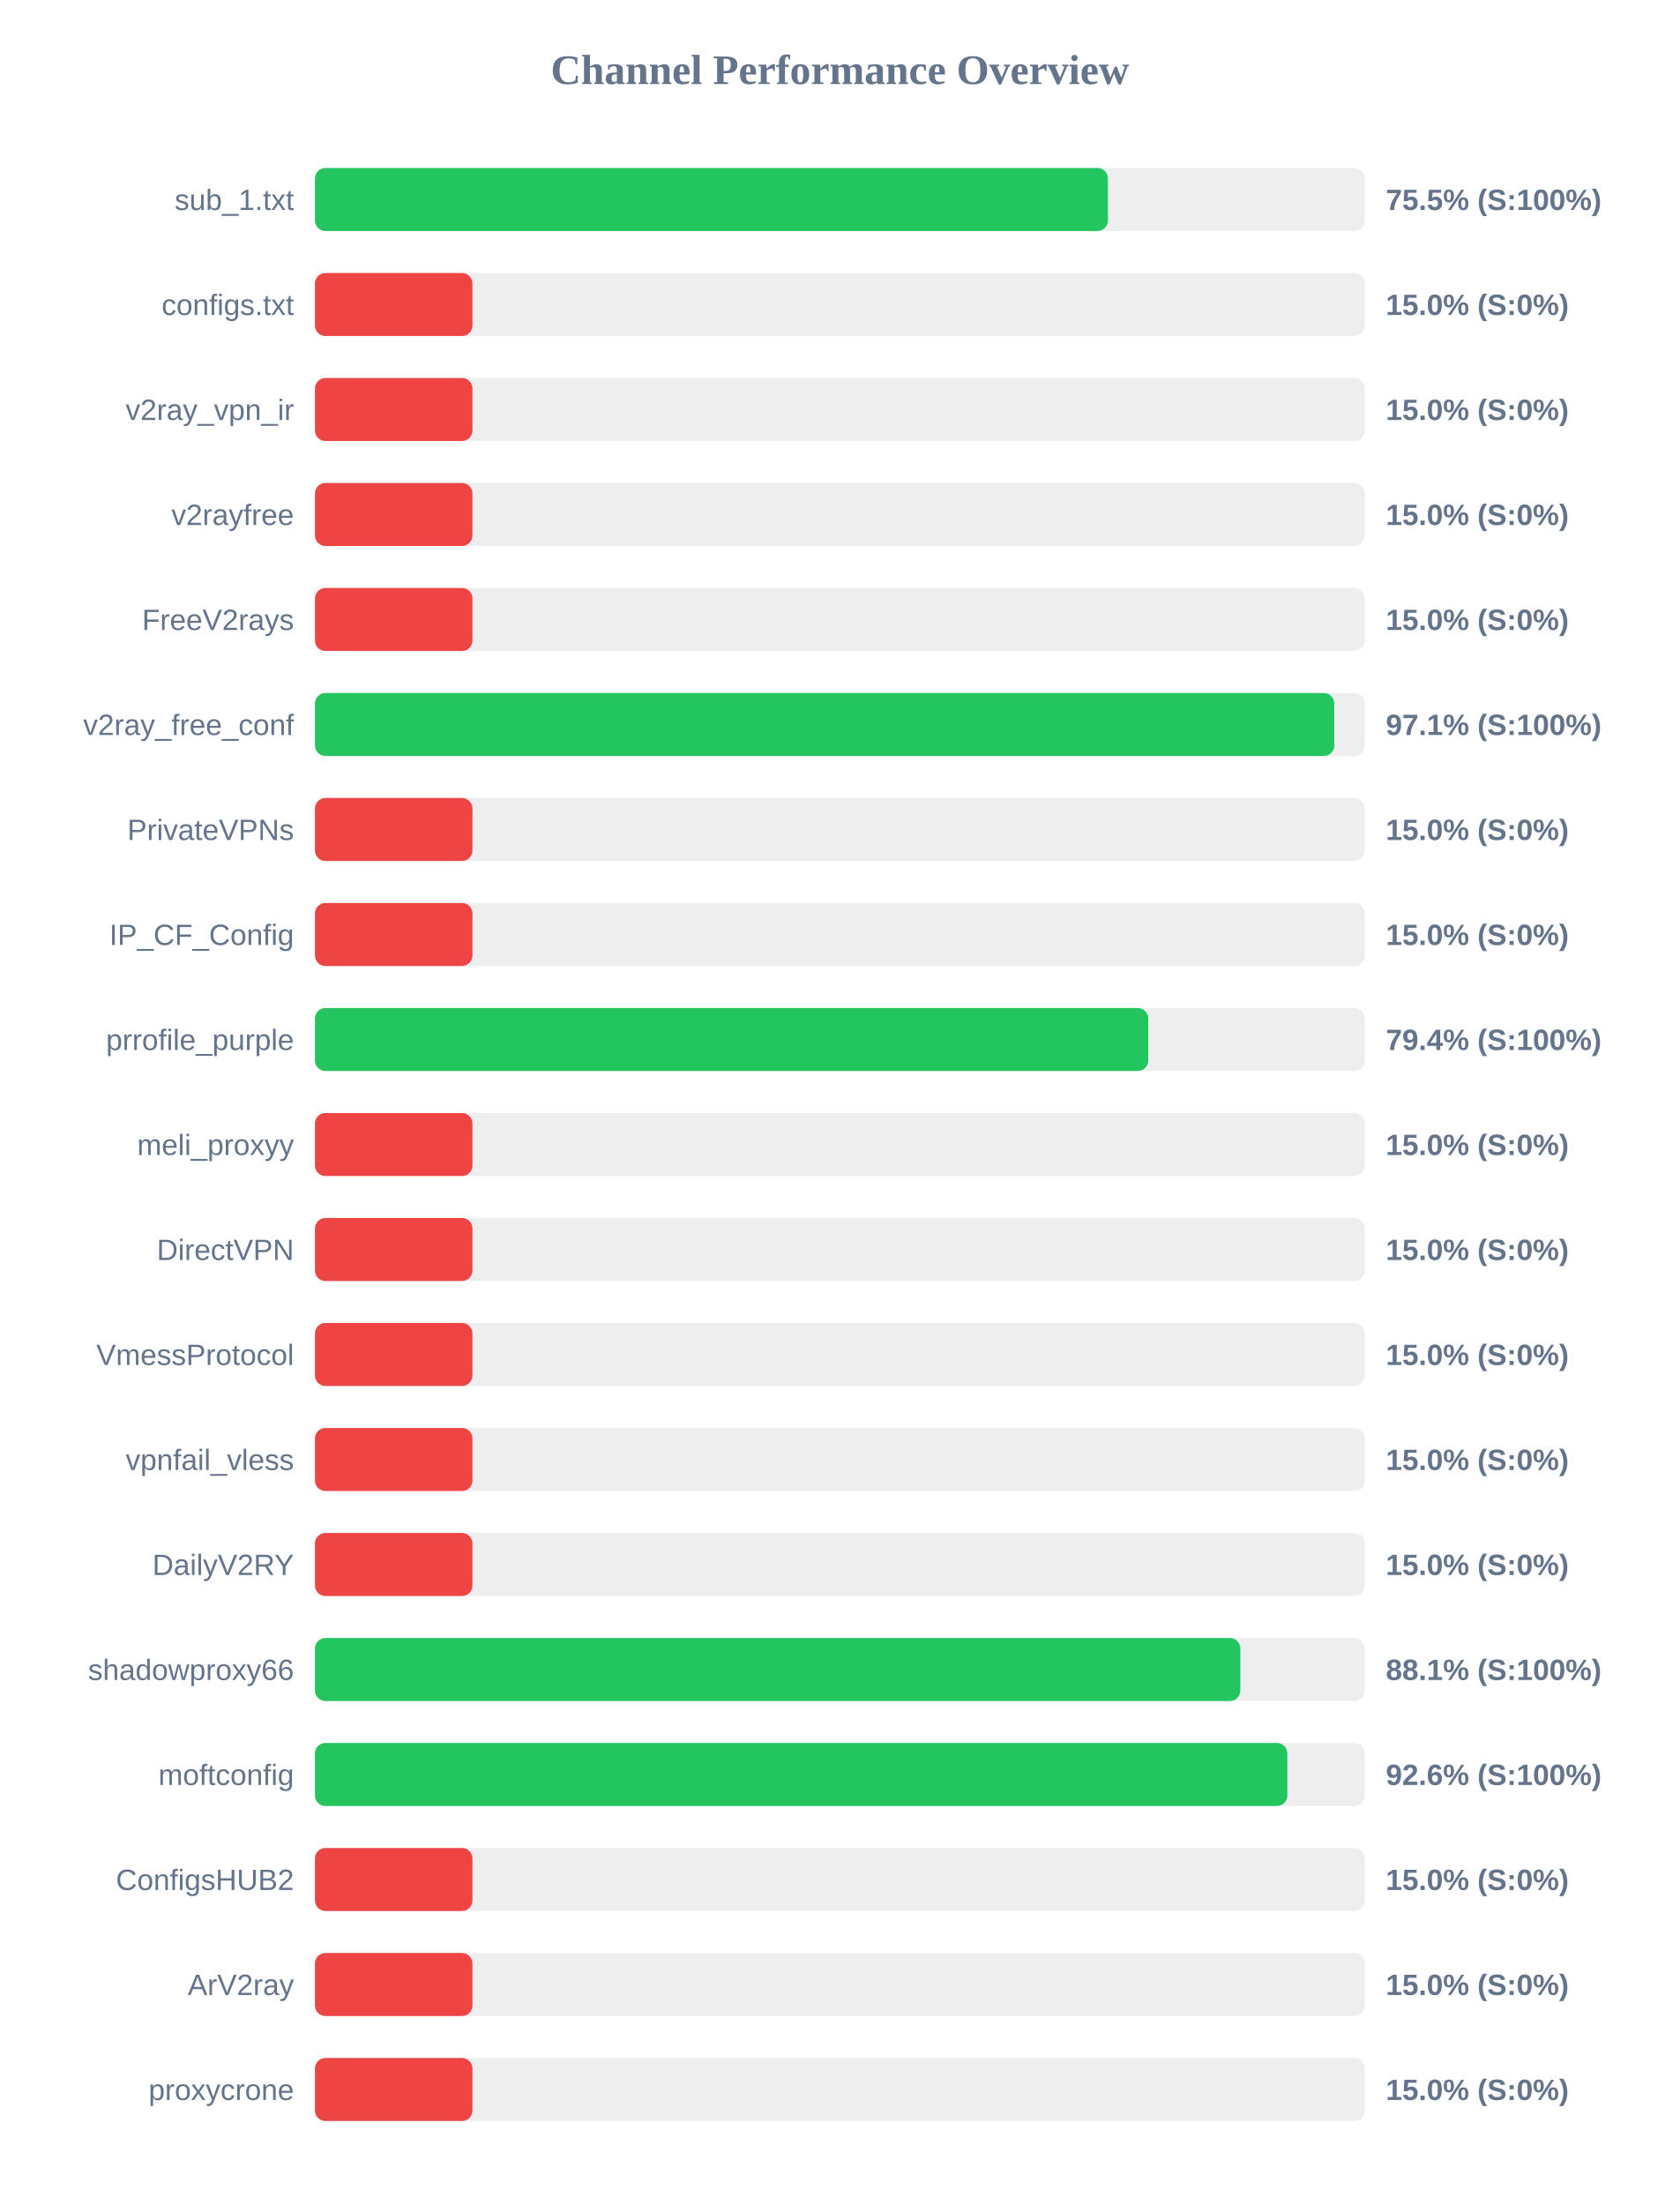
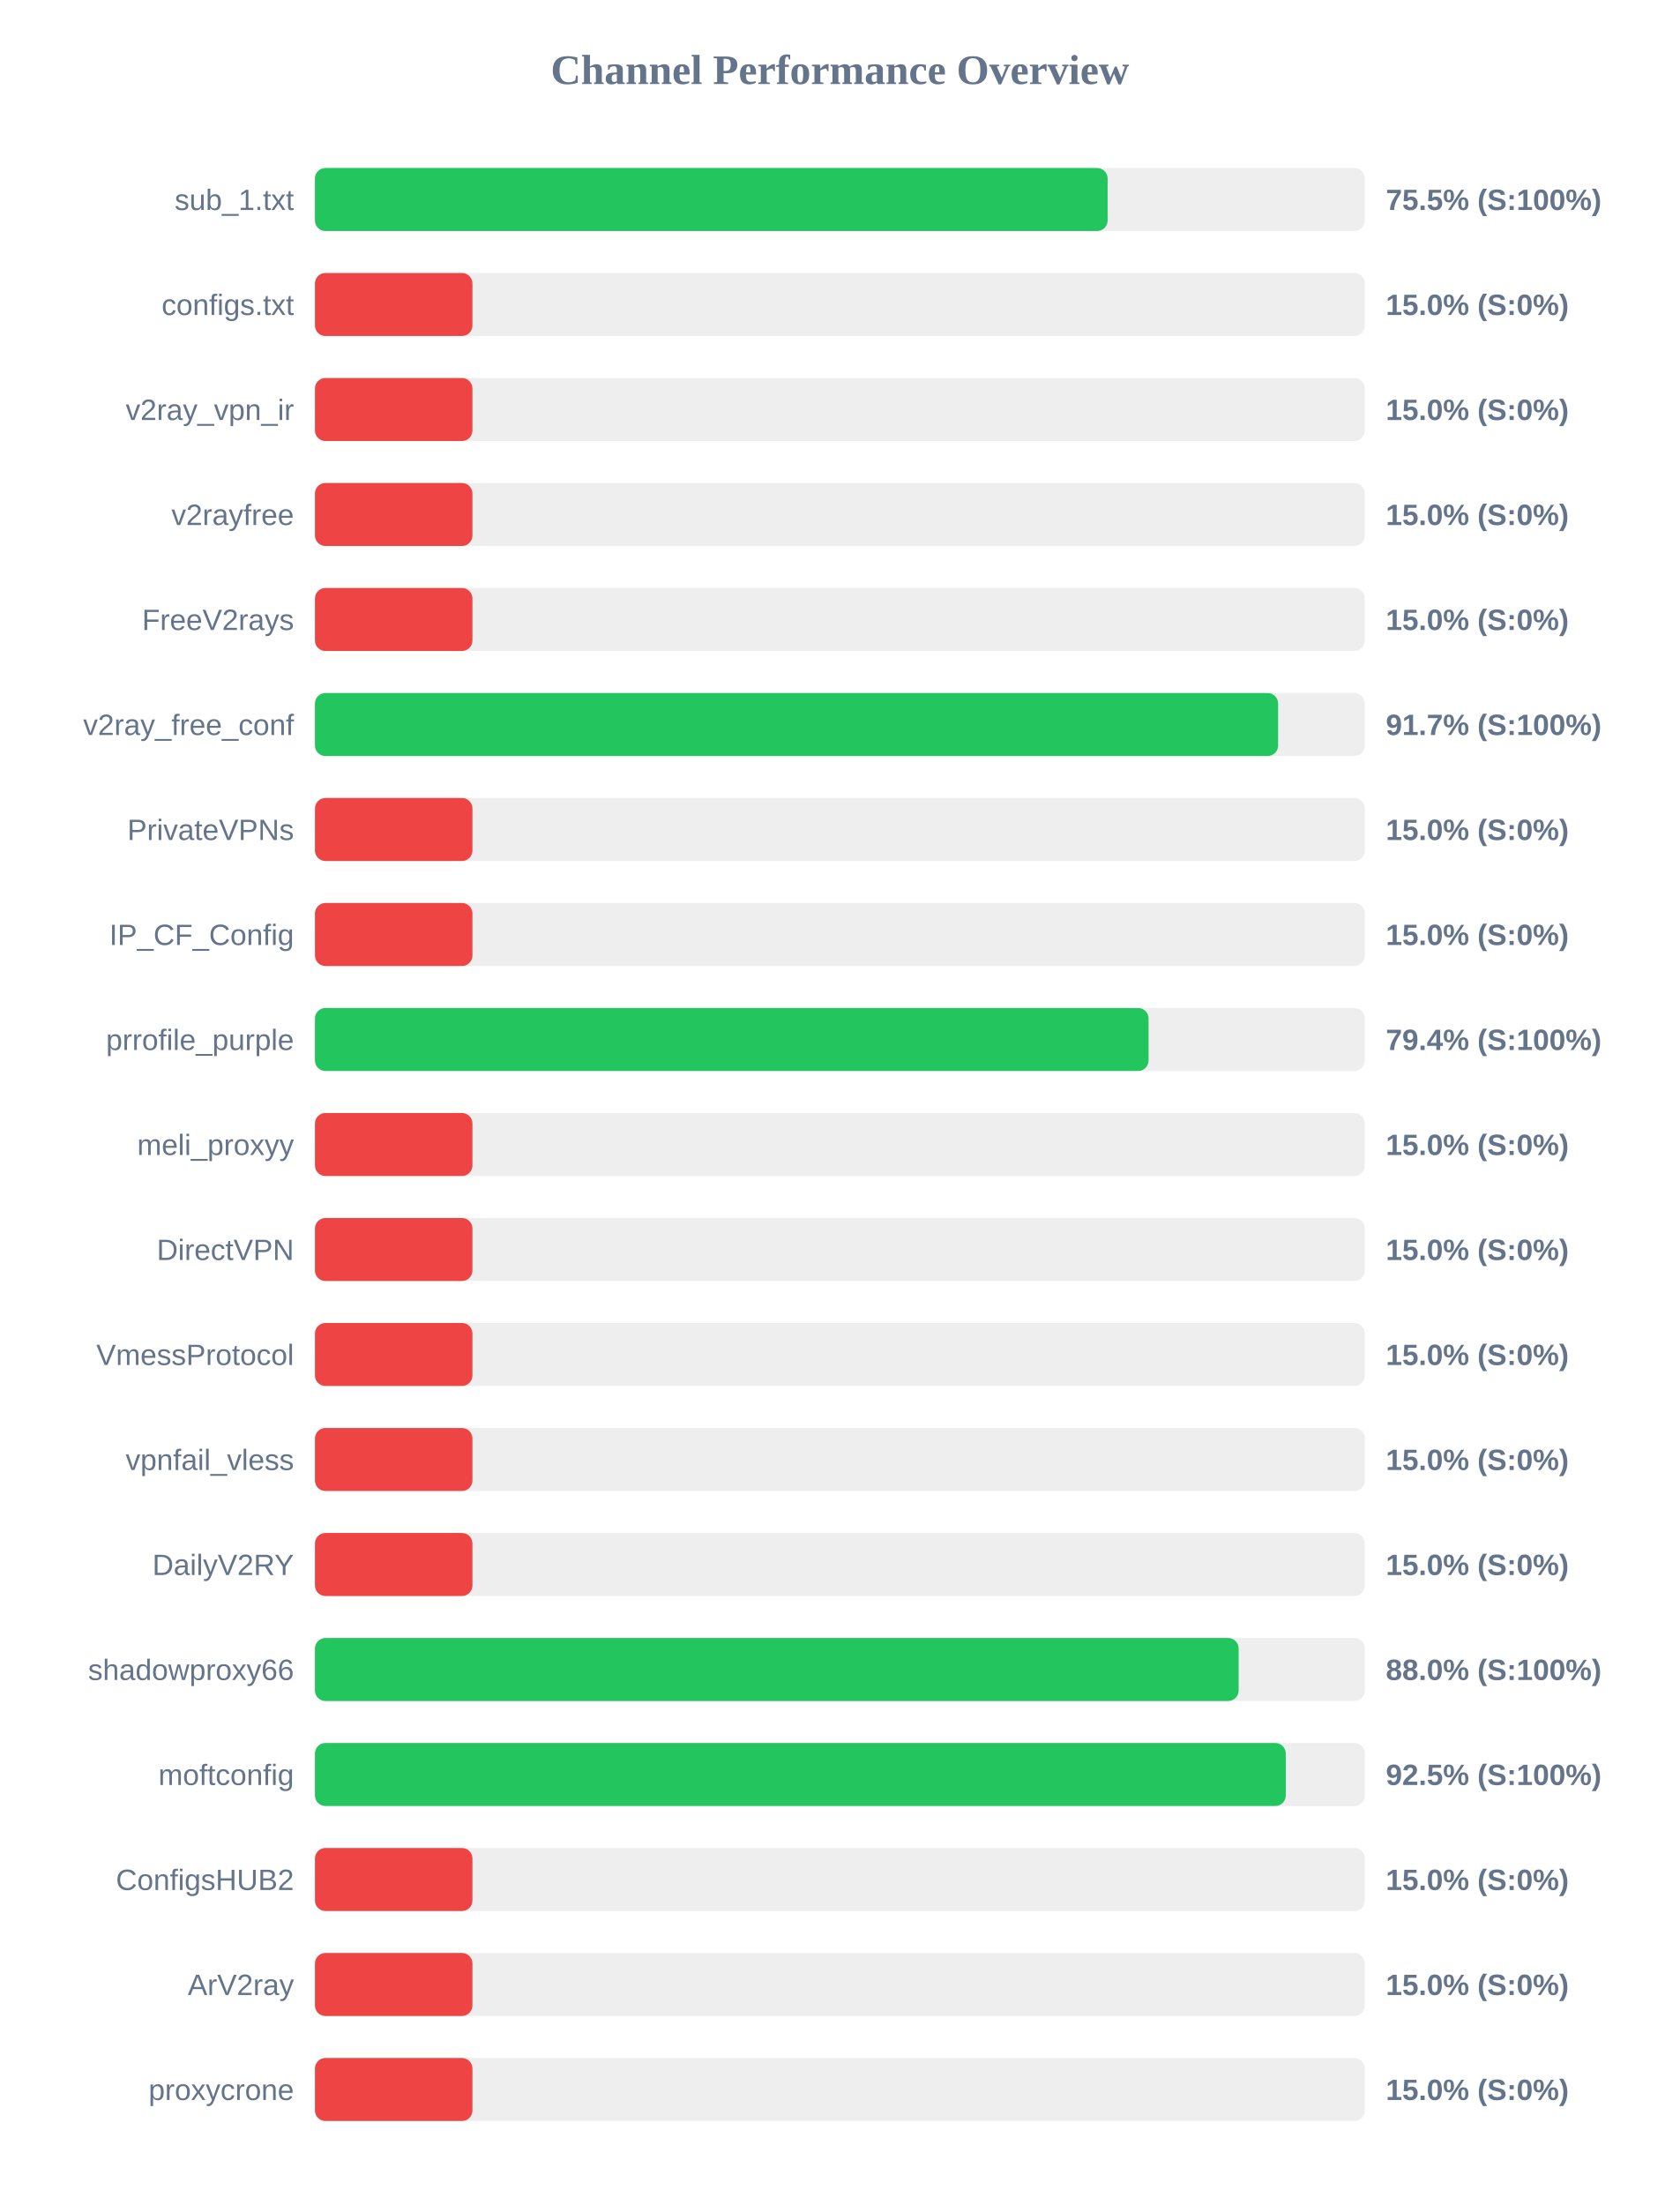
<svg xmlns="http://www.w3.org/2000/svg" width="800" height="1050" version="1.1">
  <style>
        .row { font: 14px Arial; fill: #64748b; }
        .score { font: bold 14px Arial; fill: #64748b; }
    </style>
  <text x="400" y="40" text-anchor="middle" font-size="20px" font-weight="bold" fill="#64748b">Channel Performance Overview</text>
  <rect x="150" y="80" width="500" height="30" fill="#eee" rx="5" />
-   <rect x="150" y="80" width="377.65" height="30" fill="#22c55e" rx="5" />
+   <rect x="150" y="80" width="377.5" height="30" fill="#22c55e" rx="5" />
  <text x="140" y="100" text-anchor="end" class="row">sub_1.txt</text>
  <text x="660" y="100" text-anchor="start" class="score">75.5% (S:100%)</text>
  <rect x="150" y="130" width="500" height="30" fill="#eee" rx="5" />
  <rect x="150" y="130" width="75.0" height="30" fill="#ef4444" rx="5" />
  <text x="140" y="150" text-anchor="end" class="row">configs.txt</text>
  <text x="660" y="150" text-anchor="start" class="score">15.0% (S:0%)</text>
  <rect x="150" y="180" width="500" height="30" fill="#eee" rx="5" />
  <rect x="150" y="180" width="75.0" height="30" fill="#ef4444" rx="5" />
  <text x="140" y="200" text-anchor="end" class="row">v2ray_vpn_ir</text>
  <text x="660" y="200" text-anchor="start" class="score">15.0% (S:0%)</text>
  <rect x="150" y="230" width="500" height="30" fill="#eee" rx="5" />
  <rect x="150" y="230" width="75.0" height="30" fill="#ef4444" rx="5" />
  <text x="140" y="250" text-anchor="end" class="row">v2rayfree</text>
  <text x="660" y="250" text-anchor="start" class="score">15.0% (S:0%)</text>
  <rect x="150" y="280" width="500" height="30" fill="#eee" rx="5" />
  <rect x="150" y="280" width="75.0" height="30" fill="#ef4444" rx="5" />
  <text x="140" y="300" text-anchor="end" class="row">FreeV2rays</text>
  <text x="660" y="300" text-anchor="start" class="score">15.0% (S:0%)</text>
  <rect x="150" y="330" width="500" height="30" fill="#eee" rx="5" />
-   <rect x="150" y="330" width="485.45" height="30" fill="#22c55e" rx="5" />
+   <rect x="150" y="330" width="458.7" height="30" fill="#22c55e" rx="5" />
  <text x="140" y="350" text-anchor="end" class="row">v2ray_free_conf</text>
-   <text x="660" y="350" text-anchor="start" class="score">97.1% (S:100%)</text>
+   <text x="660" y="350" text-anchor="start" class="score">91.7% (S:100%)</text>
  <rect x="150" y="380" width="500" height="30" fill="#eee" rx="5" />
  <rect x="150" y="380" width="75.0" height="30" fill="#ef4444" rx="5" />
  <text x="140" y="400" text-anchor="end" class="row">PrivateVPNs</text>
  <text x="660" y="400" text-anchor="start" class="score">15.0% (S:0%)</text>
  <rect x="150" y="430" width="500" height="30" fill="#eee" rx="5" />
  <rect x="150" y="430" width="75.0" height="30" fill="#ef4444" rx="5" />
  <text x="140" y="450" text-anchor="end" class="row">IP_CF_Config</text>
  <text x="660" y="450" text-anchor="start" class="score">15.0% (S:0%)</text>
  <rect x="150" y="480" width="500" height="30" fill="#eee" rx="5" />
-   <rect x="150" y="480" width="396.85" height="30" fill="#22c55e" rx="5" />
+   <rect x="150" y="480" width="397.0" height="30" fill="#22c55e" rx="5" />
  <text x="140" y="500" text-anchor="end" class="row">prrofile_purple</text>
  <text x="660" y="500" text-anchor="start" class="score">79.4% (S:100%)</text>
  <rect x="150" y="530" width="500" height="30" fill="#eee" rx="5" />
  <rect x="150" y="530" width="75.0" height="30" fill="#ef4444" rx="5" />
  <text x="140" y="550" text-anchor="end" class="row">meli_proxyy</text>
  <text x="660" y="550" text-anchor="start" class="score">15.0% (S:0%)</text>
  <rect x="150" y="580" width="500" height="30" fill="#eee" rx="5" />
  <rect x="150" y="580" width="75.0" height="30" fill="#ef4444" rx="5" />
  <text x="140" y="600" text-anchor="end" class="row">DirectVPN</text>
  <text x="660" y="600" text-anchor="start" class="score">15.0% (S:0%)</text>
  <rect x="150" y="630" width="500" height="30" fill="#eee" rx="5" />
  <rect x="150" y="630" width="75.0" height="30" fill="#ef4444" rx="5" />
  <text x="140" y="650" text-anchor="end" class="row">VmessProtocol</text>
  <text x="660" y="650" text-anchor="start" class="score">15.0% (S:0%)</text>
  <rect x="150" y="680" width="500" height="30" fill="#eee" rx="5" />
  <rect x="150" y="680" width="75.0" height="30" fill="#ef4444" rx="5" />
  <text x="140" y="700" text-anchor="end" class="row">vpnfail_vless</text>
  <text x="660" y="700" text-anchor="start" class="score">15.0% (S:0%)</text>
  <rect x="150" y="730" width="500" height="30" fill="#eee" rx="5" />
  <rect x="150" y="730" width="75.0" height="30" fill="#ef4444" rx="5" />
  <text x="140" y="750" text-anchor="end" class="row">DailyV2RY</text>
  <text x="660" y="750" text-anchor="start" class="score">15.0% (S:0%)</text>
  <rect x="150" y="780" width="500" height="30" fill="#eee" rx="5" />
-   <rect x="150" y="780" width="440.7" height="30" fill="#22c55e" rx="5" />
+   <rect x="150" y="780" width="439.9" height="30" fill="#22c55e" rx="5" />
  <text x="140" y="800" text-anchor="end" class="row">shadowproxy66</text>
-   <text x="660" y="800" text-anchor="start" class="score">88.1% (S:100%)</text>
+   <text x="660" y="800" text-anchor="start" class="score">88.0% (S:100%)</text>
  <rect x="150" y="830" width="500" height="30" fill="#eee" rx="5" />
-   <rect x="150" y="830" width="463.1" height="30" fill="#22c55e" rx="5" />
+   <rect x="150" y="830" width="462.35" height="30" fill="#22c55e" rx="5" />
  <text x="140" y="850" text-anchor="end" class="row">moftconfig</text>
-   <text x="660" y="850" text-anchor="start" class="score">92.6% (S:100%)</text>
+   <text x="660" y="850" text-anchor="start" class="score">92.5% (S:100%)</text>
  <rect x="150" y="880" width="500" height="30" fill="#eee" rx="5" />
  <rect x="150" y="880" width="75.0" height="30" fill="#ef4444" rx="5" />
  <text x="140" y="900" text-anchor="end" class="row">ConfigsHUB2</text>
  <text x="660" y="900" text-anchor="start" class="score">15.0% (S:0%)</text>
  <rect x="150" y="930" width="500" height="30" fill="#eee" rx="5" />
  <rect x="150" y="930" width="75.0" height="30" fill="#ef4444" rx="5" />
  <text x="140" y="950" text-anchor="end" class="row">ArV2ray</text>
  <text x="660" y="950" text-anchor="start" class="score">15.0% (S:0%)</text>
  <rect x="150" y="980" width="500" height="30" fill="#eee" rx="5" />
  <rect x="150" y="980" width="75.0" height="30" fill="#ef4444" rx="5" />
  <text x="140" y="1000" text-anchor="end" class="row">proxycrone</text>
  <text x="660" y="1000" text-anchor="start" class="score">15.0% (S:0%)</text>
</svg>
